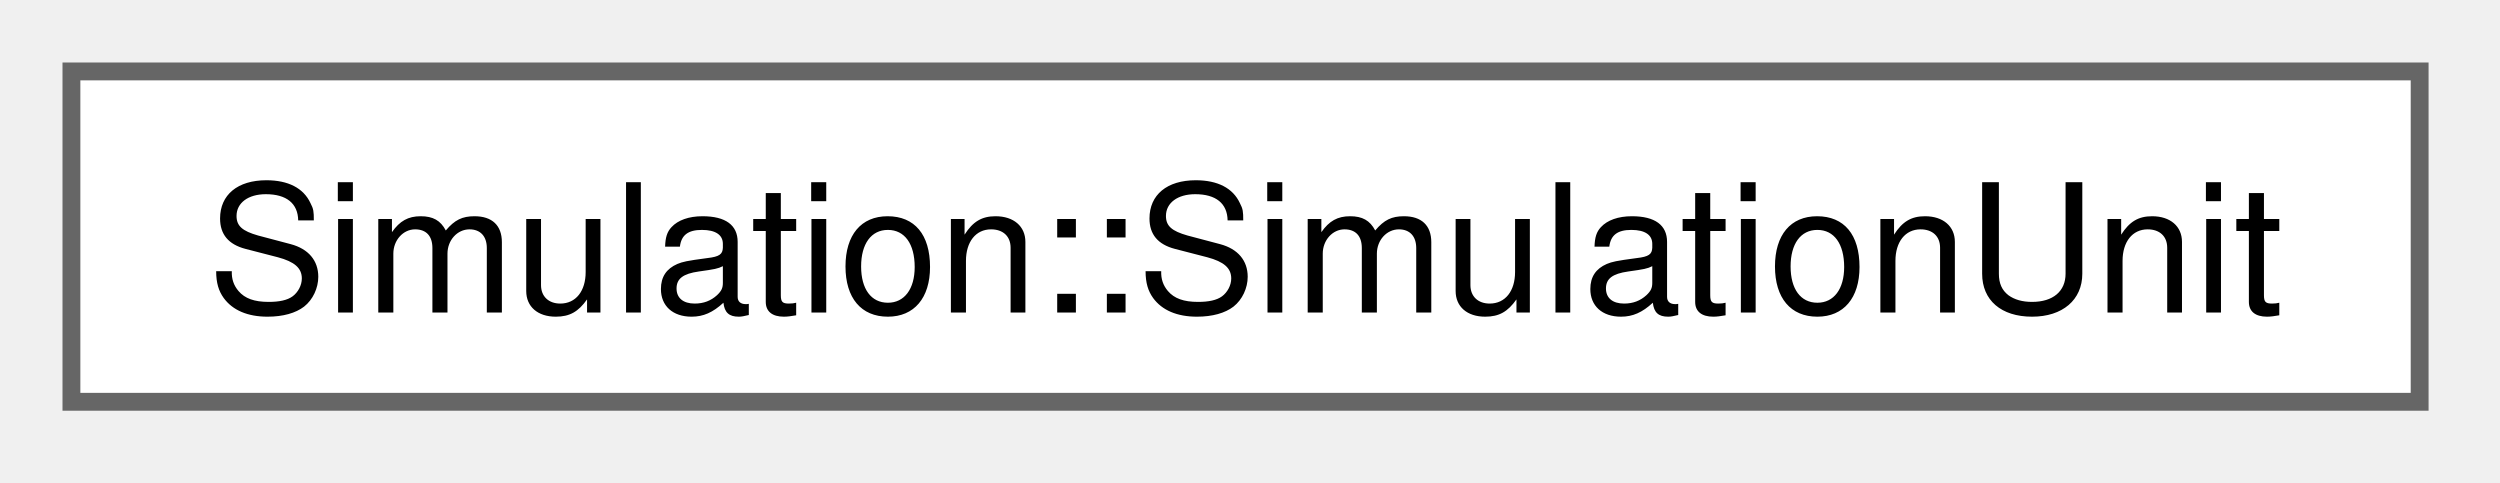
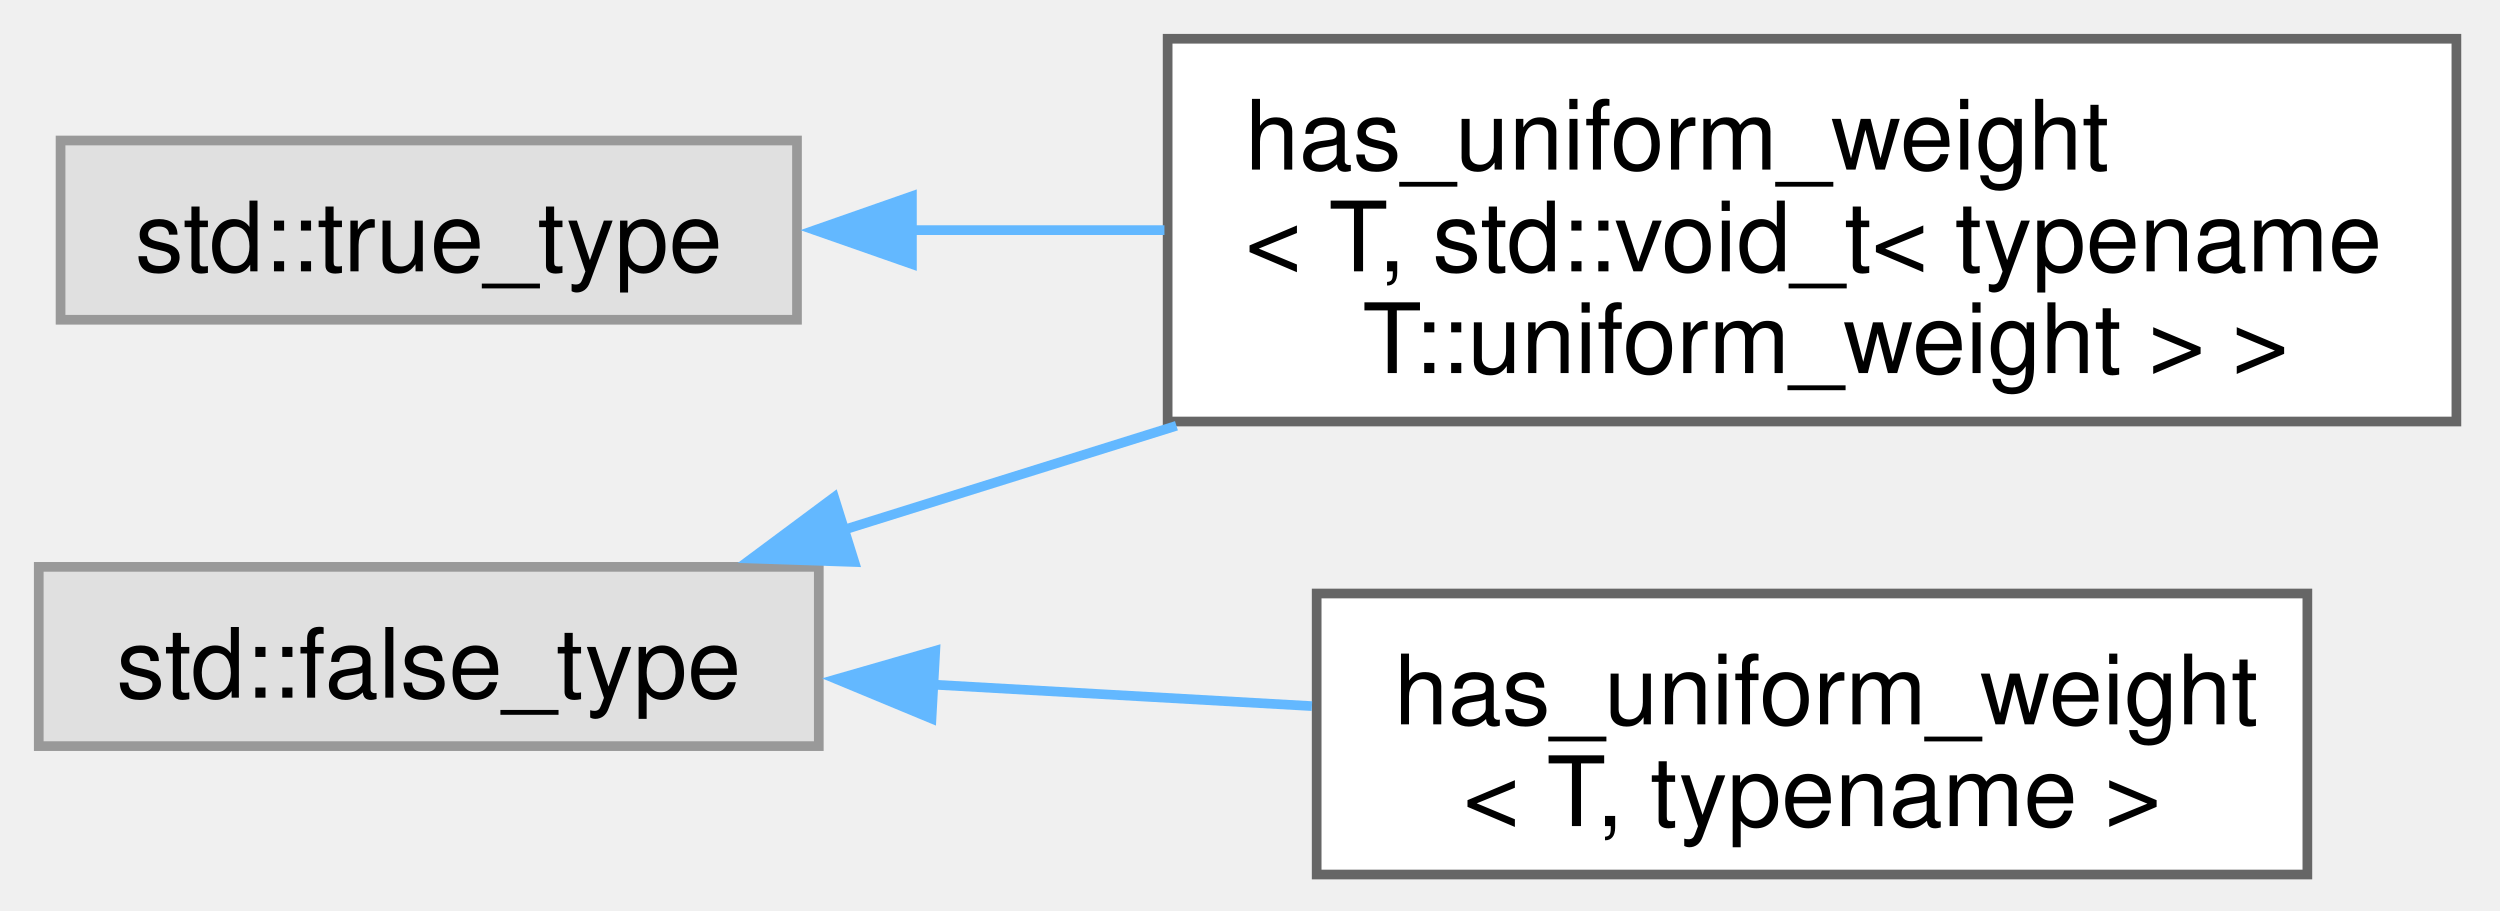
- <svg xmlns="http://www.w3.org/2000/svg" xmlns:xlink="http://www.w3.org/1999/xlink" width="140pt" height="27pt" viewBox="0.00 0.00 140.00 27.00">
-   <g id="graph0" class="graph" transform="scale(1 1) rotate(0) translate(4 22.5)">
+ <svg xmlns="http://www.w3.org/2000/svg" xmlns:xlink="http://www.w3.org/1999/xlink" width="258pt" height="94pt" viewBox="0.00 0.00 258.00 94.00">
+   <g id="graph0" class="graph" transform="scale(1 1) rotate(0) translate(4 90.25)">
    <g id="Node000000" class="node">
      <g id="a_Node000000">
-         <a xlink:href="classSimulation_1_1SimulationUnit.html" target="_top" xlink:title=" ">
-           <polygon fill="white" stroke="#666666" points="131.5,-18.5 0,-18.5 0,0 131.5,0 131.5,-18.5" />
-           <text xml:space="preserve" text-anchor="middle" x="65.75" y="-5" font-family="Helvetica,sans-Serif" font-size="10.00">Simulation::SimulationUnit</text>
+         <a xlink:title=" ">
+           <polygon fill="#e0e0e0" stroke="#999999" points="80.5,-31.75 0,-31.75 0,-13.25 80.5,-13.25 80.5,-31.75" />
+           <text xml:space="preserve" text-anchor="middle" x="40.25" y="-18.25" font-family="Helvetica,sans-Serif" font-size="10.00">std::false_type</text>
+         </a>
+       </g>
+     </g>
+     <g id="Node000001" class="node">
+       <g id="a_Node000001">
+         <a xlink:href="structhas__uniform__weight_3_01T_00_01std_1_1void__t_3_01typename_01T_1_1uniform__weight_01_4_01_4.html" target="_top" xlink:title=" ">
+           <polygon fill="white" stroke="#666666" points="249.5,-86.25 116.5,-86.25 116.5,-46.75 249.5,-46.75 249.5,-86.25" />
+           <text xml:space="preserve" text-anchor="start" x="124.5" y="-72.75" font-family="Helvetica,sans-Serif" font-size="10.00">has_uniform_weight</text>
+           <text xml:space="preserve" text-anchor="start" x="124.5" y="-62.25" font-family="Helvetica,sans-Serif" font-size="10.00">&lt; T, std::void_t&lt; typename</text>
+           <text xml:space="preserve" text-anchor="middle" x="183" y="-51.75" font-family="Helvetica,sans-Serif" font-size="10.00"> T::uniform_weight &gt; &gt;</text>
+         </a>
+       </g>
+     </g>
+     <g id="edge12_Node000000_Node000001" class="edge">
+       <g id="a_edge12_Node000000_Node000001">
+         <a xlink:title=" ">
+           <path fill="none" stroke="#63b8ff" d="M82.97,-35.54C93.79,-38.93 105.71,-42.65 117.41,-46.31" />
+           <polygon fill="#63b8ff" stroke="#63b8ff" points="84.17,-32.25 73.58,-32.61 82.08,-38.93 84.17,-32.25" />
+         </a>
+       </g>
+     </g>
+     <g id="Node000003" class="node">
+       <g id="a_Node000003">
+         <a xlink:href="structhas__uniform__weight.html" target="_top" xlink:title=" ">
+           <polygon fill="white" stroke="#666666" points="234.12,-29 131.88,-29 131.88,0 234.12,0 234.12,-29" />
+           <text xml:space="preserve" text-anchor="start" x="139.88" y="-15.5" font-family="Helvetica,sans-Serif" font-size="10.00">has_uniform_weight</text>
+           <text xml:space="preserve" text-anchor="middle" x="183" y="-5" font-family="Helvetica,sans-Serif" font-size="10.00">&lt; T, typename &gt;</text>
+         </a>
+       </g>
+     </g>
+     <g id="edge13_Node000000_Node000003" class="edge">
+       <g id="a_edge13_Node000000_Node000003">
+         <a xlink:title=" ">
+           <path fill="none" stroke="#63b8ff" d="M92.23,-19.6C104.98,-18.88 118.66,-18.1 131.39,-17.38" />
+           <polygon fill="#63b8ff" stroke="#63b8ff" points="92.13,-16.1 82.34,-20.16 92.52,-23.09 92.13,-16.1" />
+         </a>
+       </g>
+     </g>
+     <g id="Node000002" class="node">
+       <g id="a_Node000002">
+         <a xlink:title=" ">
+           <polygon fill="#e0e0e0" stroke="#999999" points="78.25,-75.75 2.25,-75.75 2.25,-57.25 78.25,-57.25 78.25,-75.75" />
+           <text xml:space="preserve" text-anchor="middle" x="40.25" y="-62.25" font-family="Helvetica,sans-Serif" font-size="10.00">std::true_type</text>
+         </a>
+       </g>
+     </g>
+     <g id="edge14_Node000002_Node000001" class="edge">
+       <g id="a_edge14_Node000002_Node000001">
+         <a xlink:title=" ">
+           <path fill="none" stroke="#63b8ff" d="M89.84,-66.5C98.33,-66.5 107.3,-66.5 116.17,-66.5" />
+           <polygon fill="#63b8ff" stroke="#63b8ff" points="90.11,-63 80.11,-66.5 90.11,-70 90.11,-63" />
        </a>
      </g>
    </g>
  </g>
</svg>
